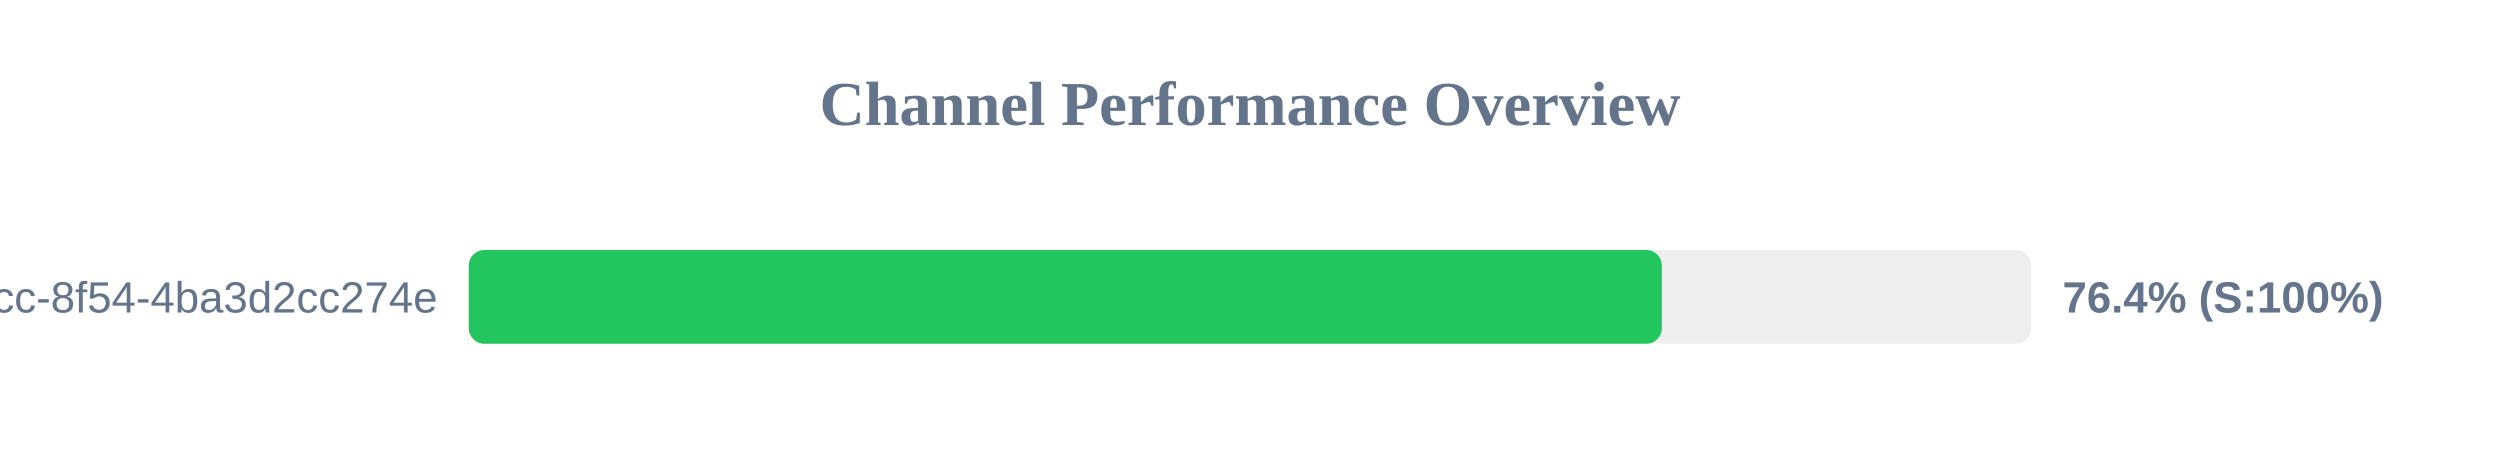
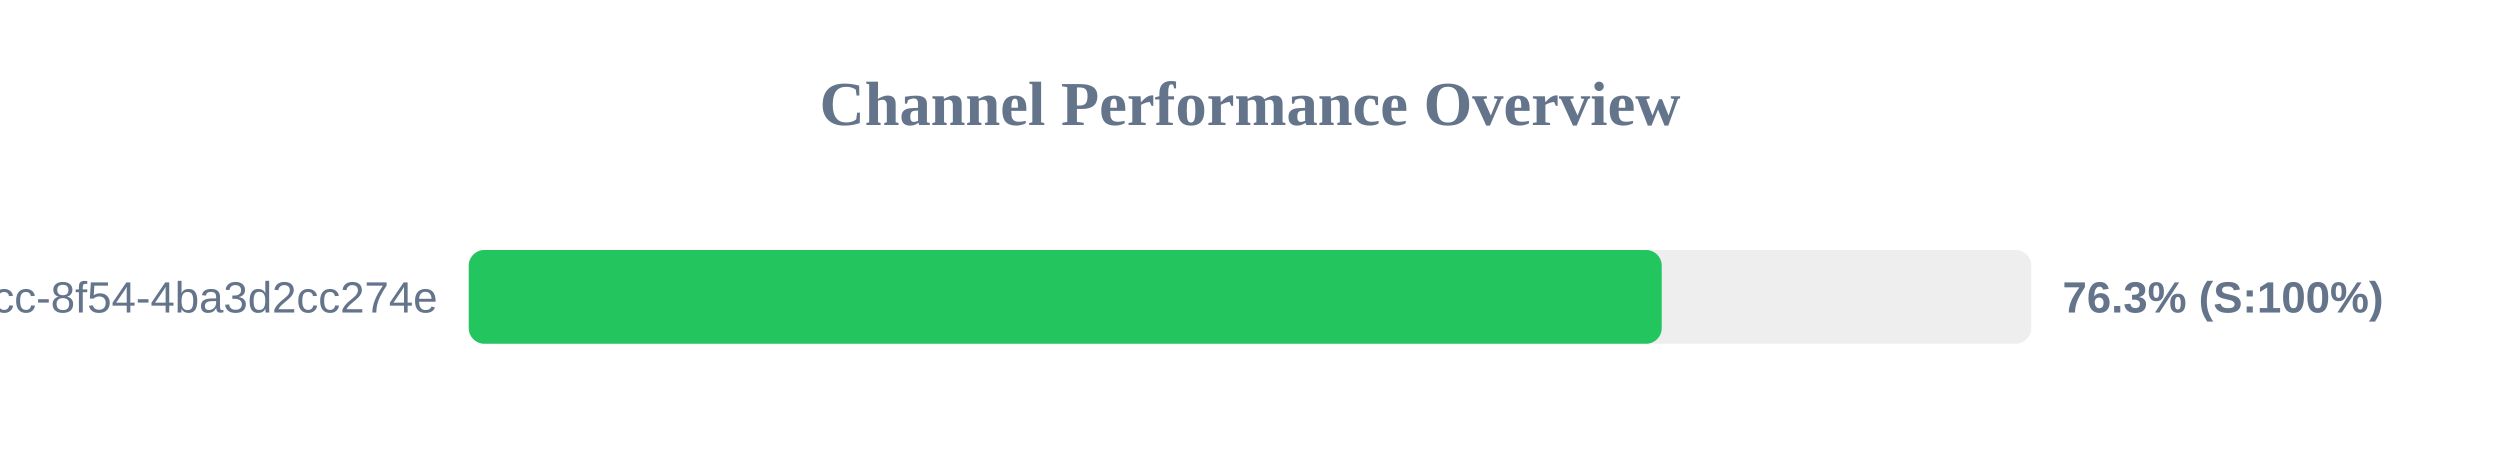
<svg xmlns="http://www.w3.org/2000/svg" width="800" height="150" version="1.1">
  <style>
        .row { font: 14px Arial; fill: #64748b; }
        .score { font: bold 14px Arial; fill: #64748b; }
    </style>
  <text x="400" y="40" text-anchor="middle" font-size="20px" font-weight="bold" fill="#64748b">Channel Performance Overview</text>
  <rect x="150" y="80" width="500" height="30" fill="#eee" rx="5" />
-   <rect x="150" y="80" width="381.8" height="30" fill="#22c55e" rx="5" />
+   <rect x="150" y="80" width="381.75" height="30" fill="#22c55e" rx="5" />
  <text x="140" y="100" text-anchor="end" class="row">?uuid=45cc0b3a-0adb-4dcc-8f54-4ba3d2cc274e</text>
-   <text x="660" y="100" text-anchor="start" class="score">76.4% (S:100%)</text>
+   <text x="660" y="100" text-anchor="start" class="score">76.3% (S:100%)</text>
</svg>
